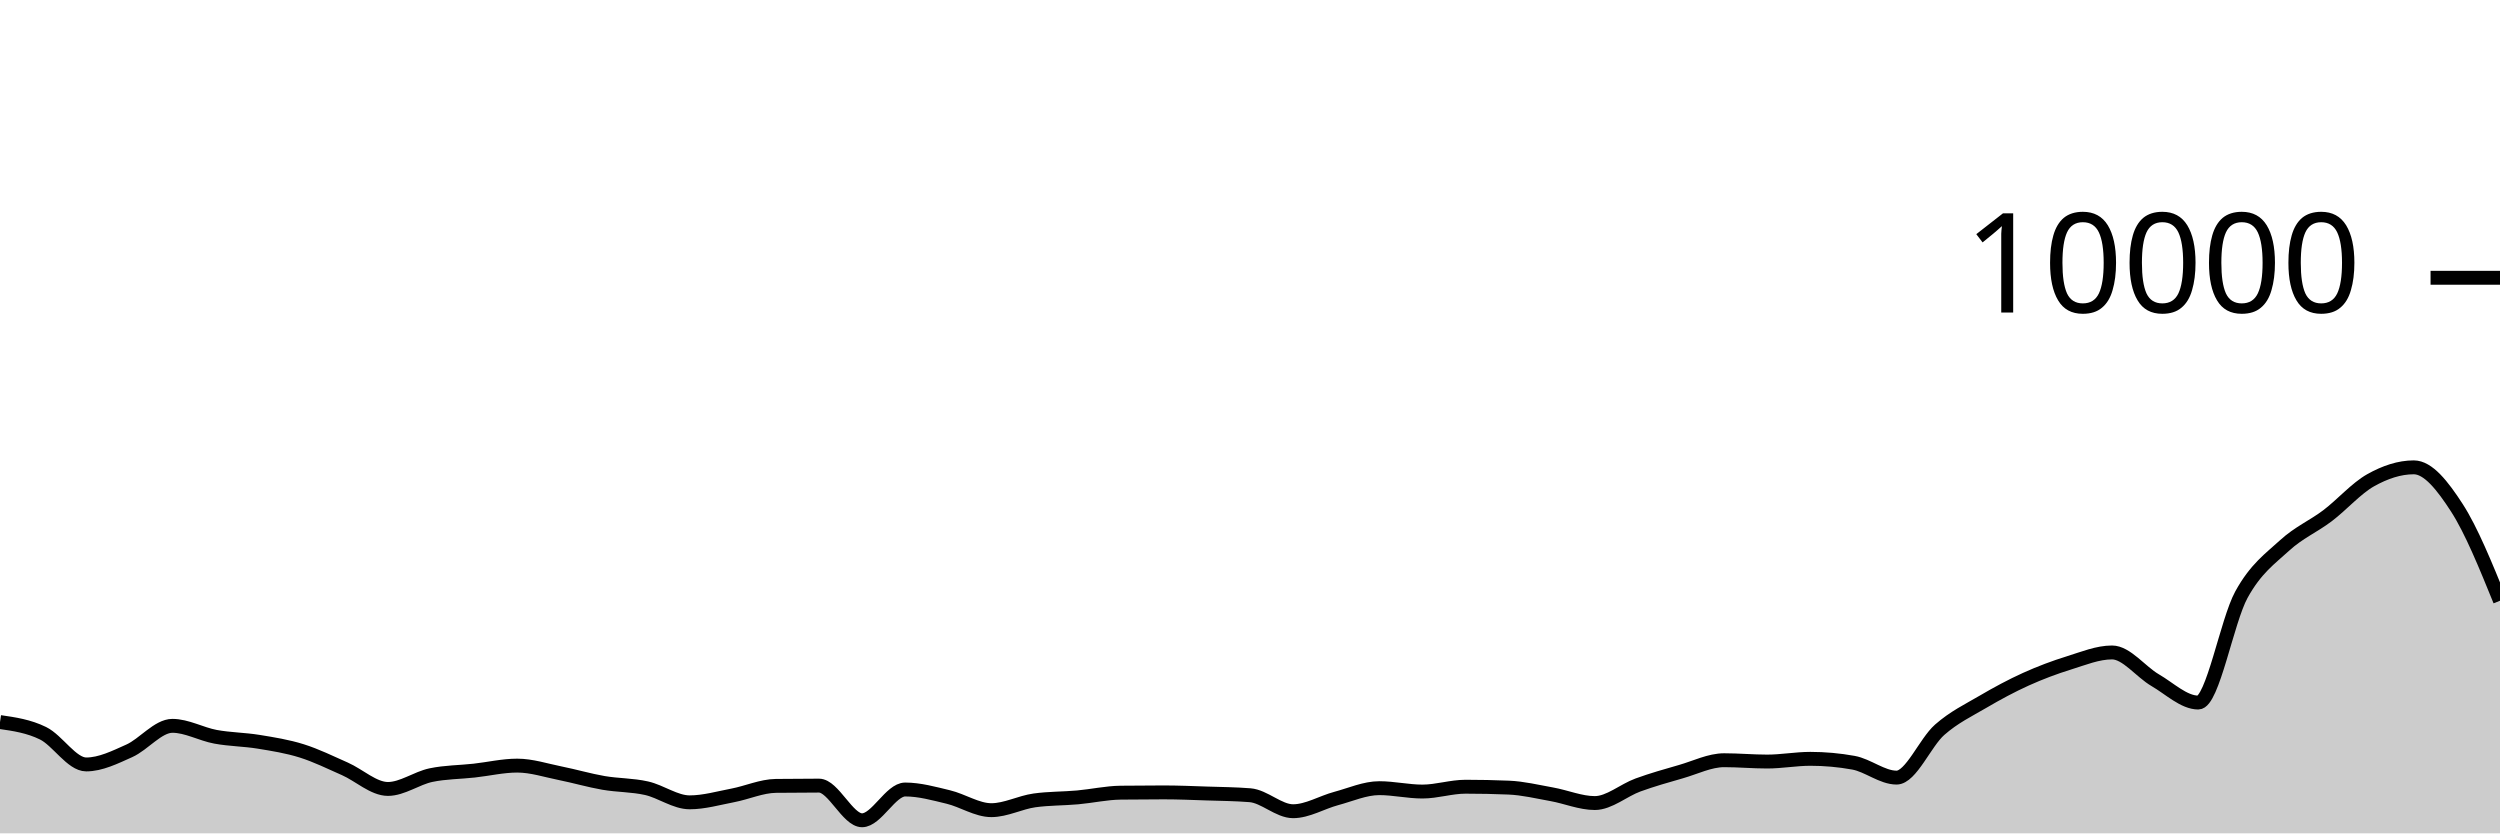
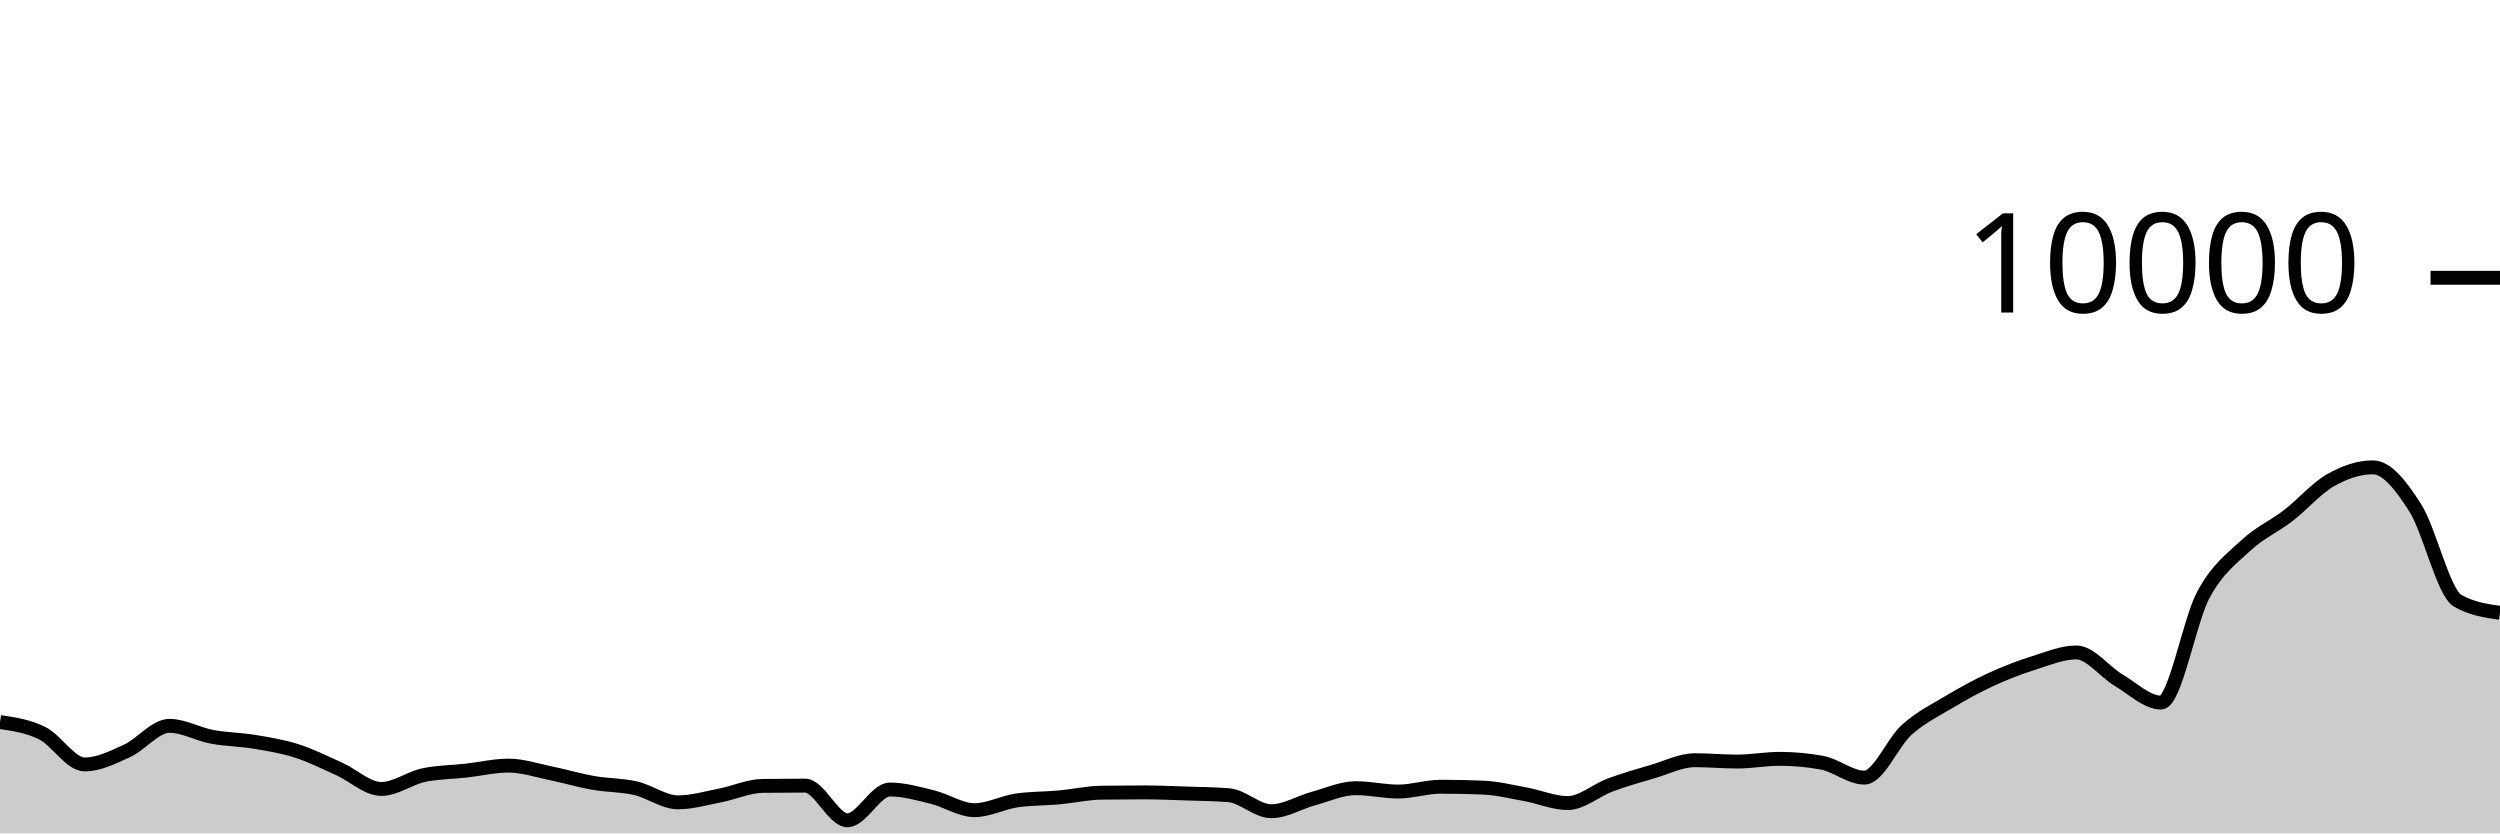
<svg xmlns="http://www.w3.org/2000/svg" viewBox="0 0 180 60">
  <g transform="translate(0,20)">
-     <path class="area" fill="rgba(0, 0, 0, 0.2)" d="M0,31.988C1.034,32.138,2.069,32.287,3.103,32.796C4.138,33.305,5.172,35.04,6.207,35.04C7.241,35.04,8.276,34.523,9.31,34.06C10.345,33.597,11.379,32.26,12.414,32.26C13.448,32.26,14.483,32.857,15.517,33.048C16.552,33.239,17.586,33.239,18.621,33.408C19.655,33.577,20.69,33.739,21.724,34.064C22.759,34.389,23.793,34.899,24.828,35.356C25.862,35.813,26.897,36.804,27.931,36.804C28.966,36.804,30,36.024,31.034,35.808C32.069,35.592,33.103,35.598,34.138,35.484C35.172,35.37,36.207,35.124,37.241,35.124C38.276,35.124,39.31,35.469,40.345,35.676C41.379,35.883,42.414,36.189,43.448,36.368C44.483,36.547,45.517,36.519,46.552,36.752C47.586,36.985,48.621,37.768,49.655,37.768C50.69,37.768,51.724,37.465,52.759,37.268C53.793,37.071,54.828,36.597,55.862,36.584C56.897,36.571,57.931,36.564,58.966,36.564C60,36.564,61.034,39.06,62.069,39.06C63.103,39.06,64.138,36.844,65.172,36.844C66.207,36.844,67.241,37.136,68.276,37.384C69.31,37.632,70.345,38.332,71.379,38.332C72.414,38.332,73.448,37.772,74.483,37.628C75.517,37.484,76.552,37.505,77.586,37.412C78.621,37.319,79.655,37.085,80.69,37.072C81.724,37.059,82.759,37.052,83.793,37.052C84.828,37.052,85.862,37.098,86.897,37.132C87.931,37.166,88.966,37.173,90,37.256C91.034,37.339,92.069,38.408,93.103,38.408C94.138,38.408,95.172,37.769,96.207,37.492C97.241,37.215,98.276,36.748,99.31,36.748C100.345,36.748,101.379,36.992,102.414,36.992C103.448,36.992,104.483,36.644,105.517,36.644C106.552,36.644,107.586,36.665,108.621,36.708C109.655,36.751,110.69,37.003,111.724,37.188C112.759,37.373,113.793,37.82,114.828,37.82C115.862,37.82,116.897,36.897,117.931,36.52C118.966,36.143,120,35.853,121.034,35.556C122.069,35.259,123.103,34.736,124.138,34.736C125.172,34.736,126.207,34.832,127.241,34.832C128.276,34.832,129.31,34.636,130.345,34.636C131.379,34.636,132.414,34.729,133.448,34.916C134.483,35.103,135.517,35.988,136.552,35.988C137.586,35.988,138.621,33.453,139.655,32.544C140.69,31.635,141.724,31.143,142.759,30.536C143.793,29.929,144.828,29.372,145.862,28.904C146.897,28.436,147.931,28.049,148.966,27.728C150,27.407,151.034,26.976,152.069,26.976C153.103,26.976,154.138,28.371,155.172,28.972C156.207,29.573,157.241,30.584,158.276,30.584C159.31,30.584,160.345,24.704,161.379,22.82C162.414,20.936,163.448,20.229,164.483,19.28C165.517,18.331,166.552,17.912,167.586,17.128C168.621,16.344,169.655,15.156,170.69,14.576C171.724,13.996,172.759,13.648,173.793,13.648C174.828,13.648,175.862,14.963,176.897,16.564C177.931,18.165,178.966,20.708,180,23.252L180,40C178.966,40,177.931,40,176.897,40C175.862,40,174.828,40,173.793,40C172.759,40,171.724,40,170.69,40C169.655,40,168.621,40,167.586,40C166.552,40,165.517,40,164.483,40C163.448,40,162.414,40,161.379,40C160.345,40,159.31,40,158.276,40C157.241,40,156.207,40,155.172,40C154.138,40,153.103,40,152.069,40C151.034,40,150,40,148.966,40C147.931,40,146.897,40,145.862,40C144.828,40,143.793,40,142.759,40C141.724,40,140.69,40,139.655,40C138.621,40,137.586,40,136.552,40C135.517,40,134.483,40,133.448,40C132.414,40,131.379,40,130.345,40C129.31,40,128.276,40,127.241,40C126.207,40,125.172,40,124.138,40C123.103,40,122.069,40,121.034,40C120,40,118.966,40,117.931,40C116.897,40,115.862,40,114.828,40C113.793,40,112.759,40,111.724,40C110.69,40,109.655,40,108.621,40C107.586,40,106.552,40,105.517,40C104.483,40,103.448,40,102.414,40C101.379,40,100.345,40,99.31,40C98.276,40,97.241,40,96.207,40C95.172,40,94.138,40,93.103,40C92.069,40,91.034,40,90,40C88.966,40,87.931,40,86.897,40C85.862,40,84.828,40,83.793,40C82.759,40,81.724,40,80.69,40C79.655,40,78.621,40,77.586,40C76.552,40,75.517,40,74.483,40C73.448,40,72.414,40,71.379,40C70.345,40,69.31,40,68.276,40C67.241,40,66.207,40,65.172,40C64.138,40,63.103,40,62.069,40C61.034,40,60,40,58.966,40C57.931,40,56.897,40,55.862,40C54.828,40,53.793,40,52.759,40C51.724,40,50.69,40,49.655,40C48.621,40,47.586,40,46.552,40C45.517,40,44.483,40,43.448,40C42.414,40,41.379,40,40.345,40C39.31,40,38.276,40,37.241,40C36.207,40,35.172,40,34.138,40C33.103,40,32.069,40,31.034,40C30,40,28.966,40,27.931,40C26.897,40,25.862,40,24.828,40C23.793,40,22.759,40,21.724,40C20.69,40,19.655,40,18.621,40C17.586,40,16.552,40,15.517,40C14.483,40,13.448,40,12.414,40C11.379,40,10.345,40,9.31,40C8.276,40,7.241,40,6.207,40C5.172,40,4.138,40,3.103,40C2.069,40,1.034,40,0,40Z" />
-     <path class="line" stroke="black" fill="none" d="M0,31.988C1.034,32.138,2.069,32.287,3.103,32.796C4.138,33.305,5.172,35.04,6.207,35.04C7.241,35.04,8.276,34.523,9.31,34.06C10.345,33.597,11.379,32.26,12.414,32.26C13.448,32.26,14.483,32.857,15.517,33.048C16.552,33.239,17.586,33.239,18.621,33.408C19.655,33.577,20.69,33.739,21.724,34.064C22.759,34.389,23.793,34.899,24.828,35.356C25.862,35.813,26.897,36.804,27.931,36.804C28.966,36.804,30,36.024,31.034,35.808C32.069,35.592,33.103,35.598,34.138,35.484C35.172,35.37,36.207,35.124,37.241,35.124C38.276,35.124,39.31,35.469,40.345,35.676C41.379,35.883,42.414,36.189,43.448,36.368C44.483,36.547,45.517,36.519,46.552,36.752C47.586,36.985,48.621,37.768,49.655,37.768C50.69,37.768,51.724,37.465,52.759,37.268C53.793,37.071,54.828,36.597,55.862,36.584C56.897,36.571,57.931,36.564,58.966,36.564C60,36.564,61.034,39.06,62.069,39.06C63.103,39.06,64.138,36.844,65.172,36.844C66.207,36.844,67.241,37.136,68.276,37.384C69.31,37.632,70.345,38.332,71.379,38.332C72.414,38.332,73.448,37.772,74.483,37.628C75.517,37.484,76.552,37.505,77.586,37.412C78.621,37.319,79.655,37.085,80.69,37.072C81.724,37.059,82.759,37.052,83.793,37.052C84.828,37.052,85.862,37.098,86.897,37.132C87.931,37.166,88.966,37.173,90,37.256C91.034,37.339,92.069,38.408,93.103,38.408C94.138,38.408,95.172,37.769,96.207,37.492C97.241,37.215,98.276,36.748,99.31,36.748C100.345,36.748,101.379,36.992,102.414,36.992C103.448,36.992,104.483,36.644,105.517,36.644C106.552,36.644,107.586,36.665,108.621,36.708C109.655,36.751,110.69,37.003,111.724,37.188C112.759,37.373,113.793,37.82,114.828,37.82C115.862,37.82,116.897,36.897,117.931,36.52C118.966,36.143,120,35.853,121.034,35.556C122.069,35.259,123.103,34.736,124.138,34.736C125.172,34.736,126.207,34.832,127.241,34.832C128.276,34.832,129.31,34.636,130.345,34.636C131.379,34.636,132.414,34.729,133.448,34.916C134.483,35.103,135.517,35.988,136.552,35.988C137.586,35.988,138.621,33.453,139.655,32.544C140.69,31.635,141.724,31.143,142.759,30.536C143.793,29.929,144.828,29.372,145.862,28.904C146.897,28.436,147.931,28.049,148.966,27.728C150,27.407,151.034,26.976,152.069,26.976C153.103,26.976,154.138,28.371,155.172,28.972C156.207,29.573,157.241,30.584,158.276,30.584C159.31,30.584,160.345,24.704,161.379,22.82C162.414,20.936,163.448,20.229,164.483,19.28C165.517,18.331,166.552,17.912,167.586,17.128C168.621,16.344,169.655,15.156,170.69,14.576C171.724,13.996,172.759,13.648,173.793,13.648C174.828,13.648,175.862,14.963,176.897,16.564C177.931,18.165,178.966,20.708,180,23.252" />
+     <path class="area" fill="rgba(0, 0, 0, 0.2)" d="M0,31.988C1.017,32.138,2.034,32.287,3.051,32.796C4.068,33.305,5.085,35.04,6.102,35.04C7.119,35.04,8.136,34.523,9.153,34.06C10.169,33.597,11.186,32.26,12.203,32.26C13.22,32.26,14.237,32.857,15.254,33.048C16.271,33.239,17.288,33.239,18.305,33.408C19.322,33.577,20.339,33.739,21.356,34.064C22.373,34.389,23.39,34.899,24.407,35.356C25.424,35.813,26.441,36.804,27.458,36.804C28.475,36.804,29.492,36.024,30.508,35.808C31.525,35.592,32.542,35.598,33.559,35.484C34.576,35.37,35.593,35.124,36.61,35.124C37.627,35.124,38.644,35.469,39.661,35.676C40.678,35.883,41.695,36.189,42.712,36.368C43.729,36.547,44.746,36.519,45.763,36.752C46.78,36.985,47.797,37.768,48.814,37.768C49.831,37.768,50.847,37.465,51.864,37.268C52.881,37.071,53.898,36.597,54.915,36.584C55.932,36.571,56.949,36.564,57.966,36.564C58.983,36.564,60,39.06,61.017,39.06C62.034,39.06,63.051,36.844,64.068,36.844C65.085,36.844,66.102,37.136,67.119,37.384C68.136,37.632,69.153,38.332,70.169,38.332C71.186,38.332,72.203,37.772,73.22,37.628C74.237,37.484,75.254,37.505,76.271,37.412C77.288,37.319,78.305,37.085,79.322,37.072C80.339,37.059,81.356,37.052,82.373,37.052C83.39,37.052,84.407,37.098,85.424,37.132C86.441,37.166,87.458,37.173,88.475,37.256C89.492,37.339,90.508,38.408,91.525,38.408C92.542,38.408,93.559,37.769,94.576,37.492C95.593,37.215,96.61,36.748,97.627,36.748C98.644,36.748,99.661,36.992,100.678,36.992C101.695,36.992,102.712,36.644,103.729,36.644C104.746,36.644,105.763,36.665,106.78,36.708C107.797,36.751,108.814,37.003,109.831,37.188C110.847,37.373,111.864,37.82,112.881,37.82C113.898,37.82,114.915,36.897,115.932,36.52C116.949,36.143,117.966,35.853,118.983,35.556C120,35.259,121.017,34.736,122.034,34.736C123.051,34.736,124.068,34.832,125.085,34.832C126.102,34.832,127.119,34.636,128.136,34.636C129.153,34.636,130.169,34.729,131.186,34.916C132.203,35.103,133.22,35.988,134.237,35.988C135.254,35.988,136.271,33.453,137.288,32.544C138.305,31.635,139.322,31.143,140.339,30.536C141.356,29.929,142.373,29.372,143.39,28.904C144.407,28.436,145.424,28.049,146.441,27.728C147.458,27.407,148.475,26.976,149.492,26.976C150.508,26.976,151.525,28.371,152.542,28.972C153.559,29.573,154.576,30.584,155.593,30.584C156.61,30.584,157.627,24.704,158.644,22.82C159.661,20.936,160.678,20.229,161.695,19.28C162.712,18.331,163.729,17.912,164.746,17.128C165.763,16.344,166.78,15.156,167.797,14.576C168.814,13.996,169.831,13.648,170.847,13.648C171.864,13.648,172.881,14.963,173.898,16.564C174.915,18.165,175.932,22.671,176.949,23.252C177.966,23.833,178.983,23.979,180,24.124L180,40C178.983,40,177.966,40,176.949,40C175.932,40,174.915,40,173.898,40C172.881,40,171.864,40,170.847,40C169.831,40,168.814,40,167.797,40C166.78,40,165.763,40,164.746,40C163.729,40,162.712,40,161.695,40C160.678,40,159.661,40,158.644,40C157.627,40,156.61,40,155.593,40C154.576,40,153.559,40,152.542,40C151.525,40,150.508,40,149.492,40C148.475,40,147.458,40,146.441,40C145.424,40,144.407,40,143.39,40C142.373,40,141.356,40,140.339,40C139.322,40,138.305,40,137.288,40C136.271,40,135.254,40,134.237,40C133.22,40,132.203,40,131.186,40C130.169,40,129.153,40,128.136,40C127.119,40,126.102,40,125.085,40C124.068,40,123.051,40,122.034,40C121.017,40,120,40,118.983,40C117.966,40,116.949,40,115.932,40C114.915,40,113.898,40,112.881,40C111.864,40,110.847,40,109.831,40C108.814,40,107.797,40,106.78,40C105.763,40,104.746,40,103.729,40C102.712,40,101.695,40,100.678,40C99.661,40,98.644,40,97.627,40C96.61,40,95.593,40,94.576,40C93.559,40,92.542,40,91.525,40C90.508,40,89.492,40,88.475,40C87.458,40,86.441,40,85.424,40C84.407,40,83.39,40,82.373,40C81.356,40,80.339,40,79.322,40C78.305,40,77.288,40,76.271,40C75.254,40,74.237,40,73.22,40C72.203,40,71.186,40,70.169,40C69.153,40,68.136,40,67.119,40C66.102,40,65.085,40,64.068,40C63.051,40,62.034,40,61.017,40C60,40,58.983,40,57.966,40C56.949,40,55.932,40,54.915,40C53.898,40,52.881,40,51.864,40C50.847,40,49.831,40,48.814,40C47.797,40,46.78,40,45.763,40C44.746,40,43.729,40,42.712,40C41.695,40,40.678,40,39.661,40C38.644,40,37.627,40,36.61,40C35.593,40,34.576,40,33.559,40C32.542,40,31.525,40,30.508,40C29.492,40,28.475,40,27.458,40C26.441,40,25.424,40,24.407,40C23.39,40,22.373,40,21.356,40C20.339,40,19.322,40,18.305,40C17.288,40,16.271,40,15.254,40C14.237,40,13.22,40,12.203,40C11.186,40,10.169,40,9.153,40C8.136,40,7.119,40,6.102,40C5.085,40,4.068,40,3.051,40C2.034,40,1.017,40,0,40Z" />
+     <path class="line" stroke="black" fill="none" d="M0,31.988C1.017,32.138,2.034,32.287,3.051,32.796C4.068,33.305,5.085,35.04,6.102,35.04C7.119,35.04,8.136,34.523,9.153,34.06C10.169,33.597,11.186,32.26,12.203,32.26C13.22,32.26,14.237,32.857,15.254,33.048C16.271,33.239,17.288,33.239,18.305,33.408C19.322,33.577,20.339,33.739,21.356,34.064C22.373,34.389,23.39,34.899,24.407,35.356C25.424,35.813,26.441,36.804,27.458,36.804C28.475,36.804,29.492,36.024,30.508,35.808C31.525,35.592,32.542,35.598,33.559,35.484C34.576,35.37,35.593,35.124,36.61,35.124C37.627,35.124,38.644,35.469,39.661,35.676C40.678,35.883,41.695,36.189,42.712,36.368C43.729,36.547,44.746,36.519,45.763,36.752C46.78,36.985,47.797,37.768,48.814,37.768C49.831,37.768,50.847,37.465,51.864,37.268C52.881,37.071,53.898,36.597,54.915,36.584C55.932,36.571,56.949,36.564,57.966,36.564C58.983,36.564,60,39.06,61.017,39.06C62.034,39.06,63.051,36.844,64.068,36.844C65.085,36.844,66.102,37.136,67.119,37.384C68.136,37.632,69.153,38.332,70.169,38.332C71.186,38.332,72.203,37.772,73.22,37.628C74.237,37.484,75.254,37.505,76.271,37.412C77.288,37.319,78.305,37.085,79.322,37.072C80.339,37.059,81.356,37.052,82.373,37.052C83.39,37.052,84.407,37.098,85.424,37.132C86.441,37.166,87.458,37.173,88.475,37.256C89.492,37.339,90.508,38.408,91.525,38.408C92.542,38.408,93.559,37.769,94.576,37.492C95.593,37.215,96.61,36.748,97.627,36.748C98.644,36.748,99.661,36.992,100.678,36.992C101.695,36.992,102.712,36.644,103.729,36.644C104.746,36.644,105.763,36.665,106.78,36.708C107.797,36.751,108.814,37.003,109.831,37.188C110.847,37.373,111.864,37.82,112.881,37.82C113.898,37.82,114.915,36.897,115.932,36.52C116.949,36.143,117.966,35.853,118.983,35.556C120,35.259,121.017,34.736,122.034,34.736C123.051,34.736,124.068,34.832,125.085,34.832C126.102,34.832,127.119,34.636,128.136,34.636C129.153,34.636,130.169,34.729,131.186,34.916C132.203,35.103,133.22,35.988,134.237,35.988C135.254,35.988,136.271,33.453,137.288,32.544C138.305,31.635,139.322,31.143,140.339,30.536C141.356,29.929,142.373,29.372,143.39,28.904C144.407,28.436,145.424,28.049,146.441,27.728C147.458,27.407,148.475,26.976,149.492,26.976C150.508,26.976,151.525,28.371,152.542,28.972C153.559,29.573,154.576,30.584,155.593,30.584C156.61,30.584,157.627,24.704,158.644,22.82C159.661,20.936,160.678,20.229,161.695,19.28C162.712,18.331,163.729,17.912,164.746,17.128C165.763,16.344,166.78,15.156,167.797,14.576C168.814,13.996,169.831,13.648,170.847,13.648C171.864,13.648,172.881,14.963,173.898,16.564C174.915,18.165,175.932,22.671,176.949,23.252C177.966,23.833,178.983,23.979,180,24.124" />
    <path class="axis-ceiling" stroke-width="1" stroke="black" fill="none" d="M175,0L180,0" />
    <text class="axis-ceiling-label" font-family="sans-serif" text-anchor="end" font-size="10px" x="170" y="2.5">10000</text>
  </g>
</svg>
